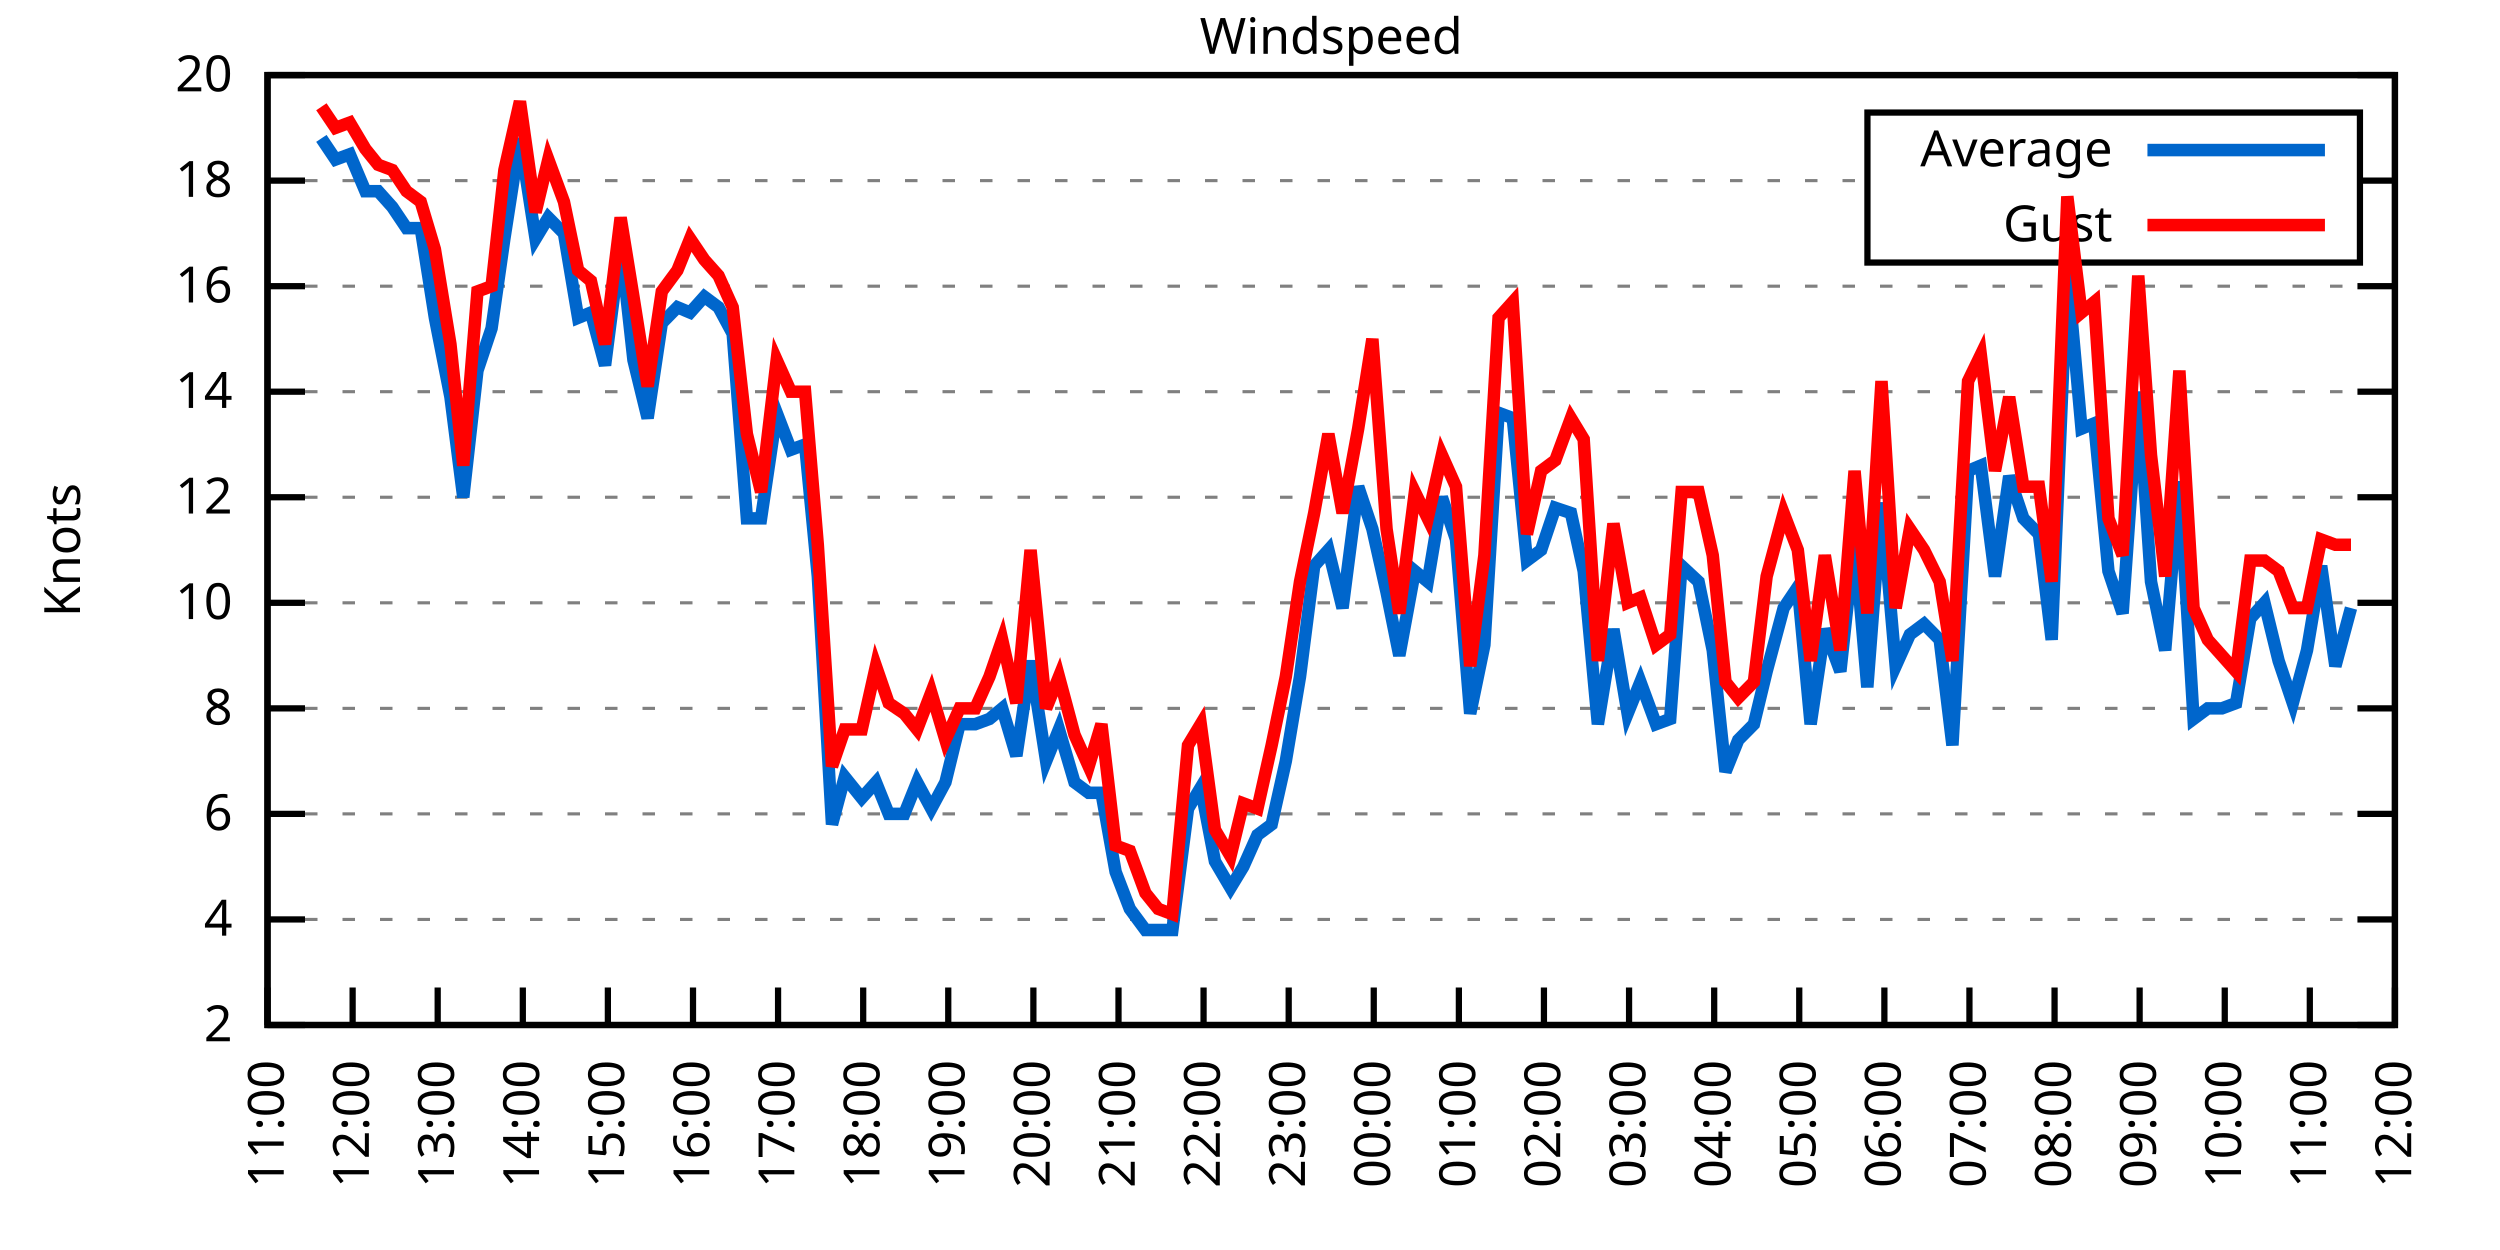
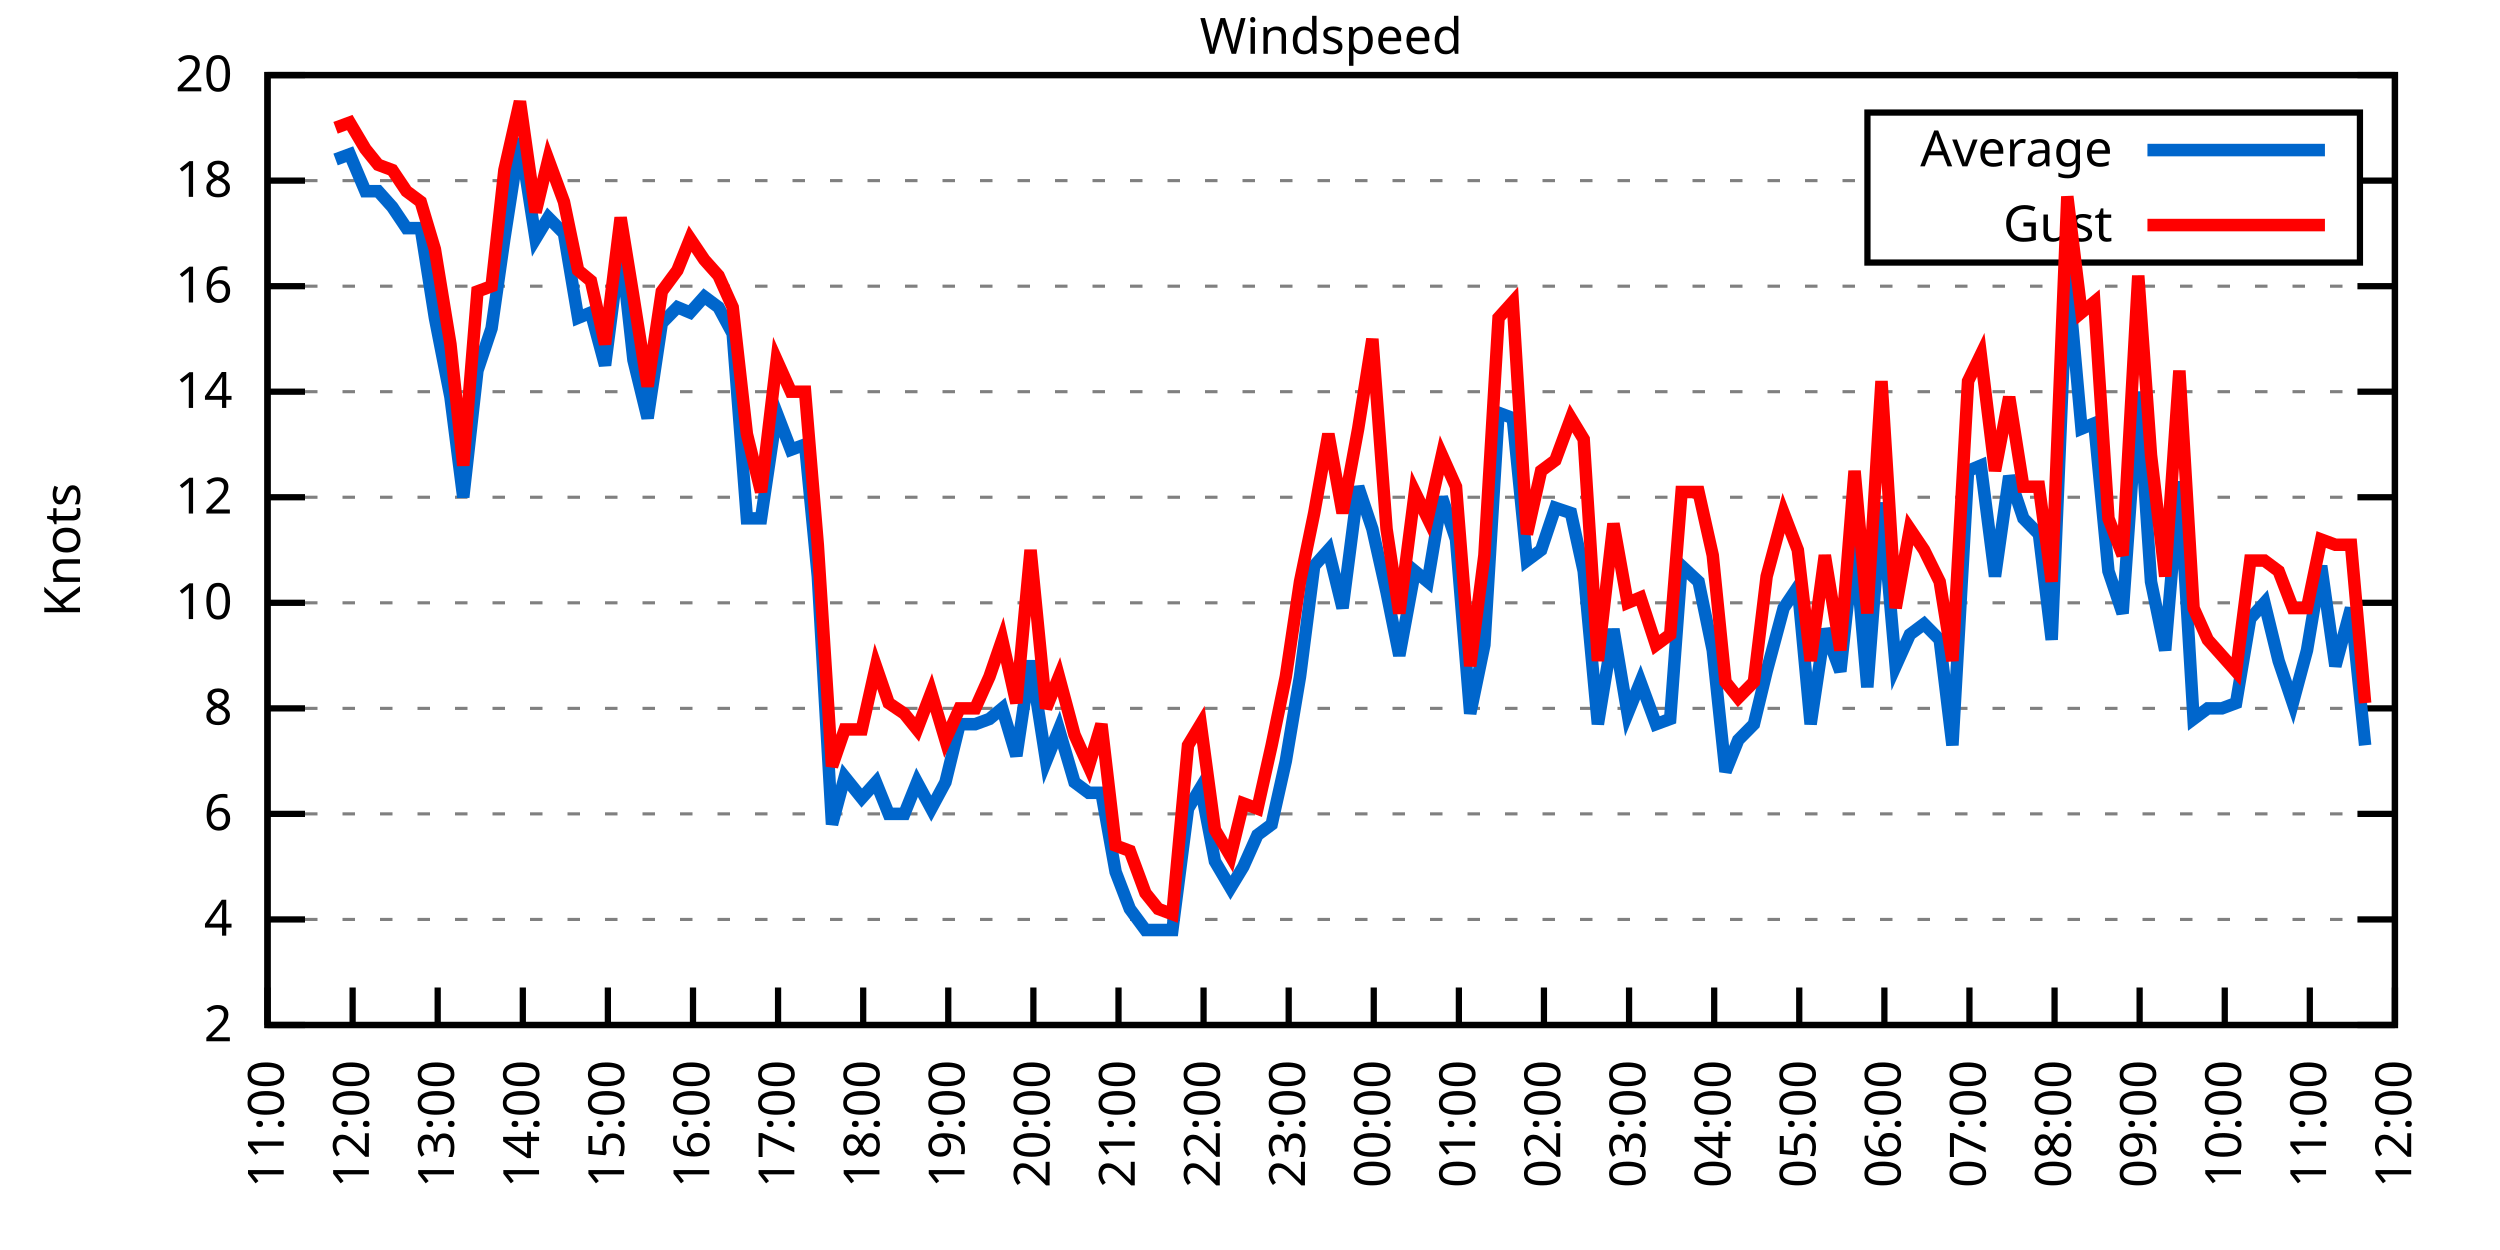
<svg xmlns="http://www.w3.org/2000/svg" xmlns:xlink="http://www.w3.org/1999/xlink" width="400" height="200" viewBox="0 0 400 200">
  <g id="gnuplot_canvas">
    <rect x="0" y="0" width="400" height="200" fill="none" />
    <defs>
      <circle id="gpDot" r="0.5" stroke-width="0.5" stroke="currentColor" />
      <path id="gpPt0" stroke-width="0.333" stroke="currentColor" d="M-1,0 h2 M0,-1 v2" />
      <path id="gpPt1" stroke-width="0.333" stroke="currentColor" d="M-1,-1 L1,1 M1,-1 L-1,1" />
      <path id="gpPt2" stroke-width="0.333" stroke="currentColor" d="M-1,0 L1,0 M0,-1 L0,1 M-1,-1 L1,1 M-1,1 L1,-1" />
      <rect id="gpPt3" stroke-width="0.333" stroke="currentColor" x="-1" y="-1" width="2" height="2" />
      <rect id="gpPt4" stroke-width="0.333" stroke="currentColor" fill="currentColor" x="-1" y="-1" width="2" height="2" />
      <circle id="gpPt5" stroke-width="0.333" stroke="currentColor" cx="0" cy="0" r="1" />
      <use xlink:href="#gpPt5" id="gpPt6" fill="currentColor" stroke="none" />
      <path id="gpPt7" stroke-width="0.333" stroke="currentColor" d="M0,-1.33 L-1.33,0.67 L1.33,0.67 z" />
      <use xlink:href="#gpPt7" id="gpPt8" fill="currentColor" stroke="none" />
      <use xlink:href="#gpPt7" id="gpPt9" stroke="currentColor" transform="rotate(180)" />
      <use xlink:href="#gpPt9" id="gpPt10" fill="currentColor" stroke="none" />
      <use xlink:href="#gpPt3" id="gpPt11" stroke="currentColor" transform="rotate(45)" />
      <use xlink:href="#gpPt11" id="gpPt12" fill="currentColor" stroke="none" />
      <path id="gpPt13" stroke-width="0.333" stroke="currentColor" d="M0,1.330 L1.265,0.411 L0.782,-1.067 L-0.782,-1.076 L-1.265,0.411 z" />
      <use xlink:href="#gpPt13" id="gpPt14" fill="currentColor" stroke="none" />
      <filter id="textbox" filterUnits="objectBoundingBox" x="0" y="0" height="1" width="1">
        <feFlood flood-color="white" flood-opacity="1" result="bgnd" />
        <feComposite in="SourceGraphic" in2="bgnd" operator="atop" />
      </filter>
      <filter id="greybox" filterUnits="objectBoundingBox" x="0" y="0" height="1" width="1">
        <feFlood flood-color="lightgrey" flood-opacity="1" result="grey" />
        <feComposite in="SourceGraphic" in2="grey" operator="atop" />
      </filter>
    </defs>
    <g fill="none" color="white" stroke="currentColor" stroke-width="1.00" stroke-linecap="butt" stroke-linejoin="miter">
</g>
    <g fill="none" color="black" stroke="currentColor" stroke-width="1.00" stroke-linecap="butt" stroke-linejoin="miter">
      <g stroke="none" shape-rendering="crispEdges">
        <polygon fill="rgb(255, 255, 255)" points="42.80,164.00 383.18,164.00 383.18,12.02 42.80,12.02 " />
      </g>
    </g>
    <g fill="none" color="black" stroke="currentColor" stroke-width="1.00" stroke-linecap="butt" stroke-linejoin="miter">
</g>
    <g fill="none" color="black" stroke="black" stroke-width="0.50" stroke-linecap="butt" stroke-linejoin="miter">
</g>
    <g fill="none" color="gray" stroke="currentColor" stroke-width="0.50" stroke-linecap="butt" stroke-linejoin="miter">
      <path stroke="gray" stroke-dasharray="2,4" class="gridline" d="M42.80,164.00 L383.19,164.00  " />
    </g>
    <g fill="none" color="gray" stroke="gray" stroke-width="1.00" stroke-linecap="butt" stroke-linejoin="miter">
</g>
    <g fill="none" color="black" stroke="currentColor" stroke-width="1.00" stroke-linecap="butt" stroke-linejoin="miter">
      <path stroke="black" d="M42.80,164.00 L48.80,164.00 M383.19,164.00 L377.19,164.00  " />
      <g transform="translate(37.20,166.60)" stroke="none" fill="black" font-family="Sans" font-size="8.00" text-anchor="end">
        <text>
          <tspan font-family="Sans"> 2</tspan>
        </text>
      </g>
    </g>
    <g fill="none" color="black" stroke="currentColor" stroke-width="1.00" stroke-linecap="butt" stroke-linejoin="miter">
</g>
    <g fill="none" color="black" stroke="black" stroke-width="0.50" stroke-linecap="butt" stroke-linejoin="miter">
</g>
    <g fill="none" color="gray" stroke="currentColor" stroke-width="0.50" stroke-linecap="butt" stroke-linejoin="miter">
      <path stroke="gray" stroke-dasharray="2,4" class="gridline" d="M42.80,147.11 L383.19,147.11  " />
    </g>
    <g fill="none" color="gray" stroke="gray" stroke-width="1.00" stroke-linecap="butt" stroke-linejoin="miter">
</g>
    <g fill="none" color="black" stroke="currentColor" stroke-width="1.00" stroke-linecap="butt" stroke-linejoin="miter">
      <path stroke="black" d="M42.80,147.11 L48.80,147.11 M383.19,147.11 L377.19,147.11  " />
      <g transform="translate(37.20,149.71)" stroke="none" fill="black" font-family="Sans" font-size="8.00" text-anchor="end">
        <text>
          <tspan font-family="Sans"> 4</tspan>
        </text>
      </g>
    </g>
    <g fill="none" color="black" stroke="currentColor" stroke-width="1.00" stroke-linecap="butt" stroke-linejoin="miter">
</g>
    <g fill="none" color="black" stroke="black" stroke-width="0.50" stroke-linecap="butt" stroke-linejoin="miter">
</g>
    <g fill="none" color="gray" stroke="currentColor" stroke-width="0.50" stroke-linecap="butt" stroke-linejoin="miter">
      <path stroke="gray" stroke-dasharray="2,4" class="gridline" d="M42.80,130.22 L383.19,130.22  " />
    </g>
    <g fill="none" color="gray" stroke="gray" stroke-width="1.00" stroke-linecap="butt" stroke-linejoin="miter">
</g>
    <g fill="none" color="black" stroke="currentColor" stroke-width="1.00" stroke-linecap="butt" stroke-linejoin="miter">
      <path stroke="black" d="M42.80,130.22 L48.80,130.22 M383.19,130.22 L377.19,130.22  " />
      <g transform="translate(37.20,132.82)" stroke="none" fill="black" font-family="Sans" font-size="8.00" text-anchor="end">
        <text>
          <tspan font-family="Sans"> 6</tspan>
        </text>
      </g>
    </g>
    <g fill="none" color="black" stroke="currentColor" stroke-width="1.00" stroke-linecap="butt" stroke-linejoin="miter">
</g>
    <g fill="none" color="black" stroke="black" stroke-width="0.50" stroke-linecap="butt" stroke-linejoin="miter">
</g>
    <g fill="none" color="gray" stroke="currentColor" stroke-width="0.50" stroke-linecap="butt" stroke-linejoin="miter">
      <path stroke="gray" stroke-dasharray="2,4" class="gridline" d="M42.80,113.34 L383.19,113.34  " />
    </g>
    <g fill="none" color="gray" stroke="gray" stroke-width="1.00" stroke-linecap="butt" stroke-linejoin="miter">
</g>
    <g fill="none" color="black" stroke="currentColor" stroke-width="1.00" stroke-linecap="butt" stroke-linejoin="miter">
      <path stroke="black" d="M42.80,113.34 L48.80,113.34 M383.19,113.34 L377.19,113.34  " />
      <g transform="translate(37.20,115.94)" stroke="none" fill="black" font-family="Sans" font-size="8.00" text-anchor="end">
        <text>
          <tspan font-family="Sans"> 8</tspan>
        </text>
      </g>
    </g>
    <g fill="none" color="black" stroke="currentColor" stroke-width="1.00" stroke-linecap="butt" stroke-linejoin="miter">
</g>
    <g fill="none" color="black" stroke="black" stroke-width="0.50" stroke-linecap="butt" stroke-linejoin="miter">
</g>
    <g fill="none" color="gray" stroke="currentColor" stroke-width="0.50" stroke-linecap="butt" stroke-linejoin="miter">
      <path stroke="gray" stroke-dasharray="2,4" class="gridline" d="M42.80,96.45 L383.19,96.45  " />
    </g>
    <g fill="none" color="gray" stroke="gray" stroke-width="1.00" stroke-linecap="butt" stroke-linejoin="miter">
</g>
    <g fill="none" color="black" stroke="currentColor" stroke-width="1.00" stroke-linecap="butt" stroke-linejoin="miter">
      <path stroke="black" d="M42.80,96.45 L48.80,96.45 M383.19,96.45 L377.19,96.45  " />
      <g transform="translate(37.20,99.05)" stroke="none" fill="black" font-family="Sans" font-size="8.00" text-anchor="end">
        <text>
          <tspan font-family="Sans"> 10</tspan>
        </text>
      </g>
    </g>
    <g fill="none" color="black" stroke="currentColor" stroke-width="1.00" stroke-linecap="butt" stroke-linejoin="miter">
</g>
    <g fill="none" color="black" stroke="black" stroke-width="0.50" stroke-linecap="butt" stroke-linejoin="miter">
</g>
    <g fill="none" color="gray" stroke="currentColor" stroke-width="0.50" stroke-linecap="butt" stroke-linejoin="miter">
      <path stroke="gray" stroke-dasharray="2,4" class="gridline" d="M42.80,79.56 L383.19,79.56  " />
    </g>
    <g fill="none" color="gray" stroke="gray" stroke-width="1.00" stroke-linecap="butt" stroke-linejoin="miter">
</g>
    <g fill="none" color="black" stroke="currentColor" stroke-width="1.00" stroke-linecap="butt" stroke-linejoin="miter">
      <path stroke="black" d="M42.80,79.56 L48.80,79.56 M383.19,79.56 L377.19,79.56  " />
      <g transform="translate(37.20,82.16)" stroke="none" fill="black" font-family="Sans" font-size="8.00" text-anchor="end">
        <text>
          <tspan font-family="Sans"> 12</tspan>
        </text>
      </g>
    </g>
    <g fill="none" color="black" stroke="currentColor" stroke-width="1.00" stroke-linecap="butt" stroke-linejoin="miter">
</g>
    <g fill="none" color="black" stroke="black" stroke-width="0.50" stroke-linecap="butt" stroke-linejoin="miter">
</g>
    <g fill="none" color="gray" stroke="currentColor" stroke-width="0.50" stroke-linecap="butt" stroke-linejoin="miter">
      <path stroke="gray" stroke-dasharray="2,4" class="gridline" d="M42.80,62.67 L383.19,62.67  " />
    </g>
    <g fill="none" color="gray" stroke="gray" stroke-width="1.00" stroke-linecap="butt" stroke-linejoin="miter">
</g>
    <g fill="none" color="black" stroke="currentColor" stroke-width="1.00" stroke-linecap="butt" stroke-linejoin="miter">
      <path stroke="black" d="M42.80,62.67 L48.80,62.67 M383.19,62.67 L377.19,62.67  " />
      <g transform="translate(37.20,65.27)" stroke="none" fill="black" font-family="Sans" font-size="8.00" text-anchor="end">
        <text>
          <tspan font-family="Sans"> 14</tspan>
        </text>
      </g>
    </g>
    <g fill="none" color="black" stroke="currentColor" stroke-width="1.00" stroke-linecap="butt" stroke-linejoin="miter">
</g>
    <g fill="none" color="black" stroke="black" stroke-width="0.50" stroke-linecap="butt" stroke-linejoin="miter">
</g>
    <g fill="none" color="gray" stroke="currentColor" stroke-width="0.50" stroke-linecap="butt" stroke-linejoin="miter">
      <path stroke="gray" stroke-dasharray="2,4" class="gridline" d="M42.80,45.79 L383.19,45.79  " />
    </g>
    <g fill="none" color="gray" stroke="gray" stroke-width="1.00" stroke-linecap="butt" stroke-linejoin="miter">
</g>
    <g fill="none" color="black" stroke="currentColor" stroke-width="1.00" stroke-linecap="butt" stroke-linejoin="miter">
      <path stroke="black" d="M42.80,45.79 L48.80,45.79 M383.19,45.79 L377.19,45.79  " />
      <g transform="translate(37.20,48.39)" stroke="none" fill="black" font-family="Sans" font-size="8.00" text-anchor="end">
        <text>
          <tspan font-family="Sans"> 16</tspan>
        </text>
      </g>
    </g>
    <g fill="none" color="black" stroke="currentColor" stroke-width="1.00" stroke-linecap="butt" stroke-linejoin="miter">
</g>
    <g fill="none" color="black" stroke="black" stroke-width="0.50" stroke-linecap="butt" stroke-linejoin="miter">
</g>
    <g fill="none" color="gray" stroke="currentColor" stroke-width="0.50" stroke-linecap="butt" stroke-linejoin="miter">
      <path stroke="gray" stroke-dasharray="2,4" class="gridline" d="M42.80,28.90 L298.79,28.90 M377.59,28.90 L383.19,28.90  " />
    </g>
    <g fill="none" color="gray" stroke="gray" stroke-width="1.00" stroke-linecap="butt" stroke-linejoin="miter">
</g>
    <g fill="none" color="black" stroke="currentColor" stroke-width="1.00" stroke-linecap="butt" stroke-linejoin="miter">
      <path stroke="black" d="M42.80,28.90 L48.80,28.90 M383.19,28.90 L377.19,28.90  " />
      <g transform="translate(37.20,31.50)" stroke="none" fill="black" font-family="Sans" font-size="8.00" text-anchor="end">
        <text>
          <tspan font-family="Sans"> 18</tspan>
        </text>
      </g>
    </g>
    <g fill="none" color="black" stroke="currentColor" stroke-width="1.00" stroke-linecap="butt" stroke-linejoin="miter">
</g>
    <g fill="none" color="black" stroke="black" stroke-width="0.50" stroke-linecap="butt" stroke-linejoin="miter">
</g>
    <g fill="none" color="gray" stroke="currentColor" stroke-width="0.50" stroke-linecap="butt" stroke-linejoin="miter">
      <path stroke="gray" stroke-dasharray="2,4" class="gridline" d="M42.80,12.01 L383.19,12.01  " />
    </g>
    <g fill="none" color="gray" stroke="gray" stroke-width="1.00" stroke-linecap="butt" stroke-linejoin="miter">
</g>
    <g fill="none" color="black" stroke="currentColor" stroke-width="1.00" stroke-linecap="butt" stroke-linejoin="miter">
      <path stroke="black" d="M42.80,12.01 L48.80,12.01 M383.19,12.01 L377.19,12.01  " />
      <g transform="translate(37.20,14.61)" stroke="none" fill="black" font-family="Sans" font-size="8.00" text-anchor="end">
        <text>
          <tspan font-family="Sans"> 20</tspan>
        </text>
      </g>
    </g>
    <g fill="none" color="black" stroke="currentColor" stroke-width="1.00" stroke-linecap="butt" stroke-linejoin="miter">
      <path stroke="black" d="M42.80,164.00 L42.80,158.00  " />
      <g transform="translate(45.40,169.60) rotate(270.00)" stroke="none" fill="black" font-family="Sans" font-size="8.00" text-anchor="end">
        <text>
          <tspan font-family="Sans">11:00</tspan>
        </text>
      </g>
    </g>
    <g fill="none" color="black" stroke="currentColor" stroke-width="1.00" stroke-linecap="butt" stroke-linejoin="miter">
      <path stroke="black" d="M56.42,164.00 L56.42,158.00  " />
      <g transform="translate(59.02,169.60) rotate(270.00)" stroke="none" fill="black" font-family="Sans" font-size="8.00" text-anchor="end">
        <text>
          <tspan font-family="Sans">12:00</tspan>
        </text>
      </g>
    </g>
    <g fill="none" color="black" stroke="currentColor" stroke-width="1.00" stroke-linecap="butt" stroke-linejoin="miter">
      <path stroke="black" d="M70.03,164.00 L70.03,158.00  " />
      <g transform="translate(72.63,169.60) rotate(270.00)" stroke="none" fill="black" font-family="Sans" font-size="8.00" text-anchor="end">
        <text>
          <tspan font-family="Sans">13:00</tspan>
        </text>
      </g>
    </g>
    <g fill="none" color="black" stroke="currentColor" stroke-width="1.00" stroke-linecap="butt" stroke-linejoin="miter">
      <path stroke="black" d="M83.65,164.00 L83.65,158.00  " />
      <g transform="translate(86.25,169.60) rotate(270.00)" stroke="none" fill="black" font-family="Sans" font-size="8.00" text-anchor="end">
        <text>
          <tspan font-family="Sans">14:00</tspan>
        </text>
      </g>
    </g>
    <g fill="none" color="black" stroke="currentColor" stroke-width="1.00" stroke-linecap="butt" stroke-linejoin="miter">
      <path stroke="black" d="M97.26,164.00 L97.26,158.00  " />
      <g transform="translate(99.86,169.60) rotate(270.00)" stroke="none" fill="black" font-family="Sans" font-size="8.00" text-anchor="end">
        <text>
          <tspan font-family="Sans">15:00</tspan>
        </text>
      </g>
    </g>
    <g fill="none" color="black" stroke="currentColor" stroke-width="1.00" stroke-linecap="butt" stroke-linejoin="miter">
      <path stroke="black" d="M110.88,164.00 L110.88,158.00  " />
      <g transform="translate(113.48,169.60) rotate(270.00)" stroke="none" fill="black" font-family="Sans" font-size="8.00" text-anchor="end">
        <text>
          <tspan font-family="Sans">16:00</tspan>
        </text>
      </g>
    </g>
    <g fill="none" color="black" stroke="currentColor" stroke-width="1.00" stroke-linecap="butt" stroke-linejoin="miter">
      <path stroke="black" d="M124.49,164.00 L124.49,158.00  " />
      <g transform="translate(127.09,169.60) rotate(270.00)" stroke="none" fill="black" font-family="Sans" font-size="8.00" text-anchor="end">
        <text>
          <tspan font-family="Sans">17:00</tspan>
        </text>
      </g>
    </g>
    <g fill="none" color="black" stroke="currentColor" stroke-width="1.00" stroke-linecap="butt" stroke-linejoin="miter">
      <path stroke="black" d="M138.11,164.00 L138.11,158.00  " />
      <g transform="translate(140.71,169.60) rotate(270.00)" stroke="none" fill="black" font-family="Sans" font-size="8.00" text-anchor="end">
        <text>
          <tspan font-family="Sans">18:00</tspan>
        </text>
      </g>
    </g>
    <g fill="none" color="black" stroke="currentColor" stroke-width="1.00" stroke-linecap="butt" stroke-linejoin="miter">
      <path stroke="black" d="M151.72,164.00 L151.72,158.00  " />
      <g transform="translate(154.32,169.60) rotate(270.00)" stroke="none" fill="black" font-family="Sans" font-size="8.00" text-anchor="end">
        <text>
          <tspan font-family="Sans">19:00</tspan>
        </text>
      </g>
    </g>
    <g fill="none" color="black" stroke="currentColor" stroke-width="1.00" stroke-linecap="butt" stroke-linejoin="miter">
      <path stroke="black" d="M165.34,164.00 L165.34,158.00  " />
      <g transform="translate(167.94,169.60) rotate(270.00)" stroke="none" fill="black" font-family="Sans" font-size="8.00" text-anchor="end">
        <text>
          <tspan font-family="Sans">20:00</tspan>
        </text>
      </g>
    </g>
    <g fill="none" color="black" stroke="currentColor" stroke-width="1.00" stroke-linecap="butt" stroke-linejoin="miter">
      <path stroke="black" d="M178.96,164.00 L178.96,158.00  " />
      <g transform="translate(181.56,169.60) rotate(270.00)" stroke="none" fill="black" font-family="Sans" font-size="8.00" text-anchor="end">
        <text>
          <tspan font-family="Sans">21:00</tspan>
        </text>
      </g>
    </g>
    <g fill="none" color="black" stroke="currentColor" stroke-width="1.00" stroke-linecap="butt" stroke-linejoin="miter">
      <path stroke="black" d="M192.57,164.00 L192.57,158.00  " />
      <g transform="translate(195.17,169.60) rotate(270.00)" stroke="none" fill="black" font-family="Sans" font-size="8.00" text-anchor="end">
        <text>
          <tspan font-family="Sans">22:00</tspan>
        </text>
      </g>
    </g>
    <g fill="none" color="black" stroke="currentColor" stroke-width="1.00" stroke-linecap="butt" stroke-linejoin="miter">
      <path stroke="black" d="M206.19,164.00 L206.19,158.00  " />
      <g transform="translate(208.79,169.60) rotate(270.00)" stroke="none" fill="black" font-family="Sans" font-size="8.00" text-anchor="end">
        <text>
          <tspan font-family="Sans">23:00</tspan>
        </text>
      </g>
    </g>
    <g fill="none" color="black" stroke="currentColor" stroke-width="1.00" stroke-linecap="butt" stroke-linejoin="miter">
      <path stroke="black" d="M219.80,164.00 L219.80,158.00  " />
      <g transform="translate(222.40,169.60) rotate(270.00)" stroke="none" fill="black" font-family="Sans" font-size="8.00" text-anchor="end">
        <text>
          <tspan font-family="Sans">00:00</tspan>
        </text>
      </g>
    </g>
    <g fill="none" color="black" stroke="currentColor" stroke-width="1.00" stroke-linecap="butt" stroke-linejoin="miter">
      <path stroke="black" d="M233.42,164.00 L233.42,158.00  " />
      <g transform="translate(236.02,169.60) rotate(270.00)" stroke="none" fill="black" font-family="Sans" font-size="8.00" text-anchor="end">
        <text>
          <tspan font-family="Sans">01:00</tspan>
        </text>
      </g>
    </g>
    <g fill="none" color="black" stroke="currentColor" stroke-width="1.00" stroke-linecap="butt" stroke-linejoin="miter">
      <path stroke="black" d="M247.03,164.00 L247.03,158.00  " />
      <g transform="translate(249.63,169.60) rotate(270.00)" stroke="none" fill="black" font-family="Sans" font-size="8.00" text-anchor="end">
        <text>
          <tspan font-family="Sans">02:00</tspan>
        </text>
      </g>
    </g>
    <g fill="none" color="black" stroke="currentColor" stroke-width="1.00" stroke-linecap="butt" stroke-linejoin="miter">
      <path stroke="black" d="M260.65,164.00 L260.65,158.00  " />
      <g transform="translate(263.25,169.60) rotate(270.00)" stroke="none" fill="black" font-family="Sans" font-size="8.00" text-anchor="end">
        <text>
          <tspan font-family="Sans">03:00</tspan>
        </text>
      </g>
    </g>
    <g fill="none" color="black" stroke="currentColor" stroke-width="1.00" stroke-linecap="butt" stroke-linejoin="miter">
      <path stroke="black" d="M274.27,164.00 L274.27,158.00  " />
      <g transform="translate(276.87,169.60) rotate(270.00)" stroke="none" fill="black" font-family="Sans" font-size="8.00" text-anchor="end">
        <text>
          <tspan font-family="Sans">04:00</tspan>
        </text>
      </g>
    </g>
    <g fill="none" color="black" stroke="currentColor" stroke-width="1.00" stroke-linecap="butt" stroke-linejoin="miter">
      <path stroke="black" d="M287.88,164.00 L287.88,158.00  " />
      <g transform="translate(290.48,169.60) rotate(270.00)" stroke="none" fill="black" font-family="Sans" font-size="8.00" text-anchor="end">
        <text>
          <tspan font-family="Sans">05:00</tspan>
        </text>
      </g>
    </g>
    <g fill="none" color="black" stroke="currentColor" stroke-width="1.00" stroke-linecap="butt" stroke-linejoin="miter">
      <path stroke="black" d="M301.50,164.00 L301.50,158.00  " />
      <g transform="translate(304.10,169.60) rotate(270.00)" stroke="none" fill="black" font-family="Sans" font-size="8.00" text-anchor="end">
        <text>
          <tspan font-family="Sans">06:00</tspan>
        </text>
      </g>
    </g>
    <g fill="none" color="black" stroke="currentColor" stroke-width="1.00" stroke-linecap="butt" stroke-linejoin="miter">
      <path stroke="black" d="M315.11,164.00 L315.11,158.00  " />
      <g transform="translate(317.71,169.60) rotate(270.00)" stroke="none" fill="black" font-family="Sans" font-size="8.00" text-anchor="end">
        <text>
          <tspan font-family="Sans">07:00</tspan>
        </text>
      </g>
    </g>
    <g fill="none" color="black" stroke="currentColor" stroke-width="1.00" stroke-linecap="butt" stroke-linejoin="miter">
      <path stroke="black" d="M328.73,164.00 L328.73,158.00  " />
      <g transform="translate(331.33,169.60) rotate(270.00)" stroke="none" fill="black" font-family="Sans" font-size="8.00" text-anchor="end">
        <text>
          <tspan font-family="Sans">08:00</tspan>
        </text>
      </g>
    </g>
    <g fill="none" color="black" stroke="currentColor" stroke-width="1.00" stroke-linecap="butt" stroke-linejoin="miter">
      <path stroke="black" d="M342.34,164.00 L342.34,158.00  " />
      <g transform="translate(344.94,169.60) rotate(270.00)" stroke="none" fill="black" font-family="Sans" font-size="8.00" text-anchor="end">
        <text>
          <tspan font-family="Sans">09:00</tspan>
        </text>
      </g>
    </g>
    <g fill="none" color="black" stroke="currentColor" stroke-width="1.00" stroke-linecap="butt" stroke-linejoin="miter">
      <path stroke="black" d="M355.96,164.00 L355.96,158.00  " />
      <g transform="translate(358.56,169.60) rotate(270.00)" stroke="none" fill="black" font-family="Sans" font-size="8.00" text-anchor="end">
        <text>
          <tspan font-family="Sans">10:00</tspan>
        </text>
      </g>
    </g>
    <g fill="none" color="black" stroke="currentColor" stroke-width="1.00" stroke-linecap="butt" stroke-linejoin="miter">
      <path stroke="black" d="M369.57,164.00 L369.57,158.00  " />
      <g transform="translate(372.17,169.60) rotate(270.00)" stroke="none" fill="black" font-family="Sans" font-size="8.00" text-anchor="end">
        <text>
          <tspan font-family="Sans">11:00</tspan>
        </text>
      </g>
    </g>
    <g fill="none" color="black" stroke="currentColor" stroke-width="1.00" stroke-linecap="butt" stroke-linejoin="miter">
      <path stroke="black" d="M383.19,164.00 L383.19,158.00  " />
      <g transform="translate(385.79,169.60) rotate(270.00)" stroke="none" fill="black" font-family="Sans" font-size="8.00" text-anchor="end">
        <text>
          <tspan font-family="Sans">12:00</tspan>
        </text>
      </g>
    </g>
    <g fill="none" color="black" stroke="currentColor" stroke-width="1.00" stroke-linecap="butt" stroke-linejoin="miter">
</g>
    <g fill="none" color="black" stroke="currentColor" stroke-width="1.00" stroke-linecap="butt" stroke-linejoin="miter">
      <path stroke="black" d="M42.80,12.01 L42.80,164.00 L383.19,164.00 L383.19,12.01 L42.80,12.01 Z  " />
    </g>
    <g fill="none" color="black" stroke="currentColor" stroke-width="1.00" stroke-linecap="butt" stroke-linejoin="miter">
</g>
    <g fill="none" color="black" stroke="currentColor" stroke-width="1.00" stroke-linecap="butt" stroke-linejoin="miter">
      <path stroke="black" d="M298.79,42.01 L298.79,18.01 L377.59,18.01 L377.59,42.01 L298.79,42.01 Z  " />
    </g>
    <g id="Windspeed_plot_1">
      <g fill="none" color="white" stroke="black" stroke-width="2.00" stroke-linecap="butt" stroke-linejoin="miter">
</g>
      <g fill="none" color="black" stroke="currentColor" stroke-width="2.00" stroke-linecap="butt" stroke-linejoin="miter">
        <g transform="translate(337.99,26.61)" stroke="none" fill="black" font-family="Sans" font-size="8.00" text-anchor="end">
          <text>
            <tspan font-family="Sans">Average</tspan>
          </text>
        </g>
      </g>
      <g fill="none" color="black" stroke="currentColor" stroke-width="2.00" stroke-linecap="butt" stroke-linejoin="miter">
-         <path stroke="rgb(  0, 102, 204)" d="M343.59,24.01 L371.99,24.01 M51.42,22.14 L53.69,25.52 L55.96,24.68 L58.46,30.59 L60.50,30.59 L62.77,33.12   L65.04,36.50 L67.31,36.50 L69.58,50.85 L72.07,63.52 L74.12,79.56 L76.39,59.30 L78.65,52.54 L80.70,38.19   L83.19,22.14 L85.69,38.19 L87.73,34.81 L90.23,37.34 L92.50,50.85 L94.54,50.01 L96.81,58.45 L99.30,39.03   L101.35,57.61 L103.62,66.90 L105.89,51.70 L108.38,49.16 L110.42,50.01 L112.69,47.47 L114.96,49.16 L117.23,53.39   L119.50,82.94 L121.77,82.94 L124.27,66.05 L126.54,71.96 L128.81,71.12 L130.85,92.23 L133.12,131.91 L135.16,124.31   L137.88,127.69 L140.15,125.16 L142.19,130.22 L144.69,130.22 L146.73,125.16 L149.00,129.38 L151.27,125.16 L153.54,115.87   L156.04,115.87 L158.31,115.03 L160.35,113.34 L162.62,120.94 L164.89,105.74 L167.38,121.78 L169.43,116.71 L171.92,125.16   L174.19,126.85 L176.23,126.85 L178.50,139.51 L180.77,145.42 L183.27,148.80 L185.31,148.80 L187.58,148.80 L190.08,129.38   L192.12,126.00 L194.39,137.82 L196.88,142.05 L198.93,138.67 L201.19,133.60 L203.46,131.91 L205.73,121.78 L208.00,108.27   L210.27,90.54 L212.54,88.00 L214.81,97.29 L217.31,77.87 L219.58,84.63 L221.85,94.76 L223.89,104.89 L226.38,91.38   L228.43,93.07 L230.70,79.56 L232.96,86.32 L235.23,114.18 L237.50,103.20 L239.77,66.05 L242.04,66.90 L244.31,89.69   L246.58,88.00 L248.85,81.25 L251.35,82.09 L253.39,91.38 L255.66,115.87 L258.15,100.67 L260.42,114.18 L262.47,109.11   L264.96,115.87 L267.23,115.03 L269.05,90.54 L271.77,93.07 L274.04,104.05 L276.08,123.47 L278.12,118.40 L280.62,115.87   L282.66,107.43 L285.38,97.29 L287.65,93.92 L289.70,115.87 L291.97,100.67 L294.46,107.43 L296.73,86.32 L298.77,109.96   L301.04,80.41 L303.31,106.58 L305.58,101.52 L307.85,99.83 L310.35,102.36 L312.39,119.25 L314.89,75.34 L316.93,74.49   L319.20,92.23 L321.47,76.18 L323.74,82.94 L326.23,85.47 L328.27,102.36 L330.77,43.25 L333.04,68.58 L335.08,67.74   L337.35,91.38 L339.62,98.14 L342.12,62.67 L344.16,93.07 L346.43,104.05 L348.70,77.03 L350.97,115.03 L353.24,113.34   L355.50,113.34 L357.77,112.49 L360.04,98.98 L362.31,96.45 L364.58,105.74 L366.85,112.49 L369.12,104.05 L371.39,90.54   L373.66,106.58 L376.16,97.29  " />
+         <path stroke="rgb(  0, 102, 204)" d="M343.59,24.01 L371.99,24.01 M53.69,25.52 L55.96,24.68 L58.46,30.59 L60.50,30.59 L62.77,33.12 L65.04,36.50   L67.31,36.50 L69.58,50.85 L72.07,63.52 L74.12,79.56 L76.39,59.30 L78.65,52.54 L80.70,38.19 L83.19,22.14   L85.69,38.19 L87.73,34.81 L90.23,37.34 L92.50,50.85 L94.54,50.01 L96.81,58.45 L99.30,39.03 L101.35,57.61   L103.62,66.90 L105.89,51.70 L108.38,49.16 L110.42,50.01 L112.69,47.47 L114.96,49.16 L117.23,53.39 L119.50,82.94   L121.77,82.94 L124.27,66.05 L126.54,71.96 L128.81,71.12 L130.85,92.23 L133.12,131.91 L135.16,124.31 L137.88,127.69   L140.15,125.16 L142.19,130.22 L144.69,130.22 L146.73,125.16 L149.00,129.38 L151.27,125.16 L153.54,115.87 L156.04,115.87   L158.31,115.03 L160.35,113.34 L162.62,120.94 L164.89,105.74 L167.38,121.78 L169.43,116.71 L171.92,125.16 L174.19,126.85   L176.23,126.85 L178.50,139.51 L180.77,145.42 L183.27,148.80 L185.31,148.80 L187.58,148.80 L190.08,129.38 L192.12,126.00   L194.39,137.82 L196.88,142.05 L198.93,138.67 L201.19,133.60 L203.46,131.91 L205.73,121.78 L208.00,108.27 L210.27,90.54   L212.54,88.00 L214.81,97.29 L217.31,77.87 L219.58,84.63 L221.85,94.76 L223.89,104.89 L226.38,91.38 L228.43,93.07   L230.70,79.56 L232.96,86.32 L235.23,114.18 L237.50,103.20 L239.77,66.05 L242.04,66.90 L244.31,89.69 L246.58,88.00   L248.85,81.25 L251.35,82.09 L253.39,91.38 L255.66,115.87 L258.15,100.67 L260.42,114.18 L262.47,109.11 L264.96,115.87   L267.23,115.03 L269.05,90.54 L271.77,93.07 L274.04,104.05 L276.08,123.47 L278.12,118.40 L280.62,115.87 L282.66,107.43   L285.38,97.29 L287.65,93.92 L289.70,115.87 L291.97,100.67 L294.46,107.43 L296.73,86.32 L298.77,109.96 L301.04,80.41   L303.31,106.58 L305.58,101.52 L307.85,99.83 L310.35,102.36 L312.39,119.25 L314.89,75.34 L316.93,74.49 L319.20,92.23   L321.47,76.18 L323.74,82.94 L326.23,85.47 L328.27,102.36 L330.77,43.25 L333.04,68.58 L335.08,67.74 L337.35,91.38   L339.62,98.14 L342.12,62.67 L344.16,93.07 L346.43,104.05 L348.70,77.03 L350.97,115.03 L353.24,113.34 L355.50,113.34   L357.77,112.49 L360.04,98.98 L362.31,96.45 L364.58,105.74 L366.85,112.49 L369.12,104.05 L371.39,90.54 L373.66,106.58   L376.16,97.29 L378.42,119.25  " />
      </g>
    </g>
    <g id="Windspeed_plot_2">
      <g fill="none" color="black" stroke="currentColor" stroke-width="2.00" stroke-linecap="butt" stroke-linejoin="miter">
        <g transform="translate(337.99,38.61)" stroke="none" fill="black" font-family="Sans" font-size="8.00" text-anchor="end">
          <text>
            <tspan font-family="Sans">Gust</tspan>
          </text>
        </g>
      </g>
      <g fill="none" color="black" stroke="currentColor" stroke-width="2.00" stroke-linecap="butt" stroke-linejoin="miter">
-         <path stroke="rgb(255,   0,   0)" d="M343.59,36.01 L371.99,36.01 M51.42,17.08 L53.69,20.45 L55.96,19.61 L58.46,23.83 L60.50,26.36 L62.77,27.21   L65.04,30.59 L67.31,32.28 L69.58,39.87 L72.07,55.07 L74.12,74.49 L76.39,46.63 L78.65,45.79 L80.70,27.21   L83.19,16.23 L85.69,33.96 L87.73,25.52 L90.23,32.28 L92.50,43.25 L94.54,44.94 L96.81,55.07 L99.30,34.81   L101.35,47.47 L103.62,61.83 L105.89,46.63 L108.38,43.25 L110.42,38.19 L112.69,41.56 L114.96,44.10 L117.23,49.16   L119.50,69.43 L121.77,78.72 L124.27,57.61 L126.54,62.67 L128.81,62.67 L130.85,87.16 L133.12,122.62 L135.16,116.71   L137.88,116.71 L140.15,106.58 L142.19,112.49 L144.69,114.18 L146.73,116.71 L149.00,110.80 L151.27,118.40 L153.54,113.34   L156.04,113.34 L158.31,108.27 L160.35,102.36 L162.62,112.49 L164.89,88.00 L167.38,113.34 L169.43,108.27 L171.92,117.56   L174.19,122.62 L176.23,115.87 L178.50,135.29 L180.77,136.14 L183.27,142.89 L185.31,145.42 L187.58,146.27 L190.08,119.25   L192.12,115.87 L194.39,132.76 L196.88,136.98 L198.93,128.54 L201.19,129.38 L203.46,119.25 L205.73,108.27 L208.00,93.07   L210.27,82.09 L212.54,69.43 L214.81,82.09 L217.31,68.58 L219.58,54.23 L221.85,84.63 L223.89,98.14 L226.38,78.72   L228.43,82.94 L230.70,72.81 L232.96,77.87 L235.23,106.58 L237.50,88.85 L239.77,50.85 L242.04,48.32 L244.31,85.47   L246.58,75.34 L248.85,73.65 L251.35,66.90 L253.39,70.27 L255.66,105.74 L258.15,83.78 L260.42,96.45 L262.47,95.60   L264.96,103.20 L267.23,101.52 L269.05,78.72 L271.77,78.72 L274.04,88.85 L276.08,109.11 L278.12,111.65 L280.62,109.11   L282.66,92.23 L285.38,82.09 L287.65,88.00 L289.70,105.74 L291.97,88.85 L294.46,104.05 L296.73,75.34 L298.77,98.14   L301.04,60.98 L303.31,97.29 L305.58,84.63 L307.85,88.00 L310.35,93.07 L312.39,105.74 L314.89,60.98 L316.93,56.76   L319.20,75.34 L321.47,63.52 L323.74,77.87 L326.23,77.87 L328.27,93.07 L330.77,31.43 L333.04,50.01 L335.08,48.32   L337.35,82.94 L339.62,88.85 L342.12,44.10 L344.16,72.81 L346.43,92.23 L348.70,59.30 L350.97,97.29 L353.24,102.36   L355.50,104.89 L357.77,107.43 L360.04,89.69 L362.31,89.69 L364.58,91.38 L366.85,97.29 L369.12,97.29 L371.39,86.32   L373.66,87.16 L376.16,87.16  " />
+         <path stroke="rgb(255,   0,   0)" d="M343.59,36.01 L371.99,36.01 M53.69,20.45 L55.96,19.61 L58.46,23.83 L60.50,26.36 L62.77,27.21 L65.04,30.59   L67.31,32.28 L69.58,39.87 L72.07,55.07 L74.12,74.49 L76.39,46.63 L78.65,45.79 L80.70,27.21 L83.19,16.23   L85.69,33.96 L87.73,25.52 L90.23,32.28 L92.50,43.25 L94.54,44.94 L96.81,55.07 L99.30,34.81 L101.35,47.47   L103.62,61.83 L105.89,46.63 L108.38,43.25 L110.42,38.19 L112.69,41.56 L114.96,44.10 L117.23,49.16 L119.50,69.43   L121.77,78.72 L124.27,57.61 L126.54,62.67 L128.81,62.67 L130.85,87.16 L133.12,122.62 L135.16,116.71 L137.88,116.71   L140.15,106.58 L142.19,112.49 L144.69,114.18 L146.73,116.71 L149.00,110.80 L151.27,118.40 L153.54,113.34 L156.04,113.34   L158.31,108.27 L160.35,102.36 L162.62,112.49 L164.89,88.00 L167.38,113.34 L169.43,108.27 L171.92,117.56 L174.19,122.62   L176.23,115.87 L178.50,135.29 L180.77,136.14 L183.27,142.89 L185.31,145.42 L187.58,146.27 L190.08,119.25 L192.12,115.87   L194.39,132.76 L196.88,136.98 L198.93,128.54 L201.19,129.38 L203.46,119.25 L205.73,108.27 L208.00,93.07 L210.27,82.09   L212.54,69.43 L214.81,82.09 L217.31,68.58 L219.58,54.23 L221.85,84.63 L223.89,98.14 L226.38,78.72 L228.43,82.94   L230.70,72.81 L232.96,77.87 L235.23,106.58 L237.50,88.85 L239.77,50.85 L242.04,48.32 L244.31,85.47 L246.58,75.34   L248.85,73.65 L251.35,66.90 L253.39,70.27 L255.66,105.74 L258.15,83.78 L260.42,96.45 L262.47,95.60 L264.96,103.20   L267.23,101.52 L269.05,78.72 L271.77,78.72 L274.04,88.85 L276.08,109.11 L278.12,111.65 L280.62,109.11 L282.66,92.23   L285.38,82.09 L287.65,88.00 L289.70,105.74 L291.97,88.85 L294.46,104.05 L296.73,75.34 L298.77,98.14 L301.04,60.98   L303.31,97.29 L305.58,84.63 L307.85,88.00 L310.35,93.07 L312.39,105.74 L314.89,60.98 L316.93,56.76 L319.20,75.34   L321.47,63.52 L323.74,77.87 L326.23,77.87 L328.27,93.07 L330.77,31.43 L333.04,50.01 L335.08,48.32 L337.35,82.94   L339.62,88.85 L342.12,44.10 L344.16,72.81 L346.43,92.23 L348.70,59.30 L350.97,97.29 L353.24,102.36 L355.50,104.89   L357.77,107.43 L360.04,89.69 L362.31,89.69 L364.58,91.38 L366.85,97.29 L369.12,97.29 L371.39,86.32 L373.66,87.16   L376.16,87.16 L378.42,112.49  " />
      </g>
    </g>
    <g fill="none" color="black" stroke="currentColor" stroke-width="2.00" stroke-linecap="butt" stroke-linejoin="miter">
</g>
    <g fill="none" color="black" stroke="black" stroke-width="1.00" stroke-linecap="butt" stroke-linejoin="miter">
</g>
    <g fill="none" color="black" stroke="currentColor" stroke-width="1.00" stroke-linecap="butt" stroke-linejoin="miter">
      <path stroke="black" d="M42.80,12.01 L42.80,164.00 L383.19,164.00 L383.19,12.01 L42.80,12.01 Z  " />
      <g transform="translate(12.80,88.01) rotate(270.00)" stroke="none" fill="black" font-family="Sans" font-size="8.00" text-anchor="middle">
        <text>
          <tspan font-family="Sans">Knots</tspan>
        </text>
      </g>
    </g>
    <g fill="none" color="black" stroke="currentColor" stroke-width="1.00" stroke-linecap="butt" stroke-linejoin="miter">
</g>
    <g fill="none" color="black" stroke="currentColor" stroke-width="1.00" stroke-linecap="butt" stroke-linejoin="miter">
      <g transform="translate(212.99,8.61)" stroke="none" fill="black" font-family="Sans" font-size="8.00" text-anchor="middle">
        <text>
          <tspan font-family="Sans">Windspeed</tspan>
        </text>
      </g>
    </g>
    <g fill="none" color="black" stroke="currentColor" stroke-width="1.00" stroke-linecap="butt" stroke-linejoin="miter">
</g>
  </g>
</svg>
